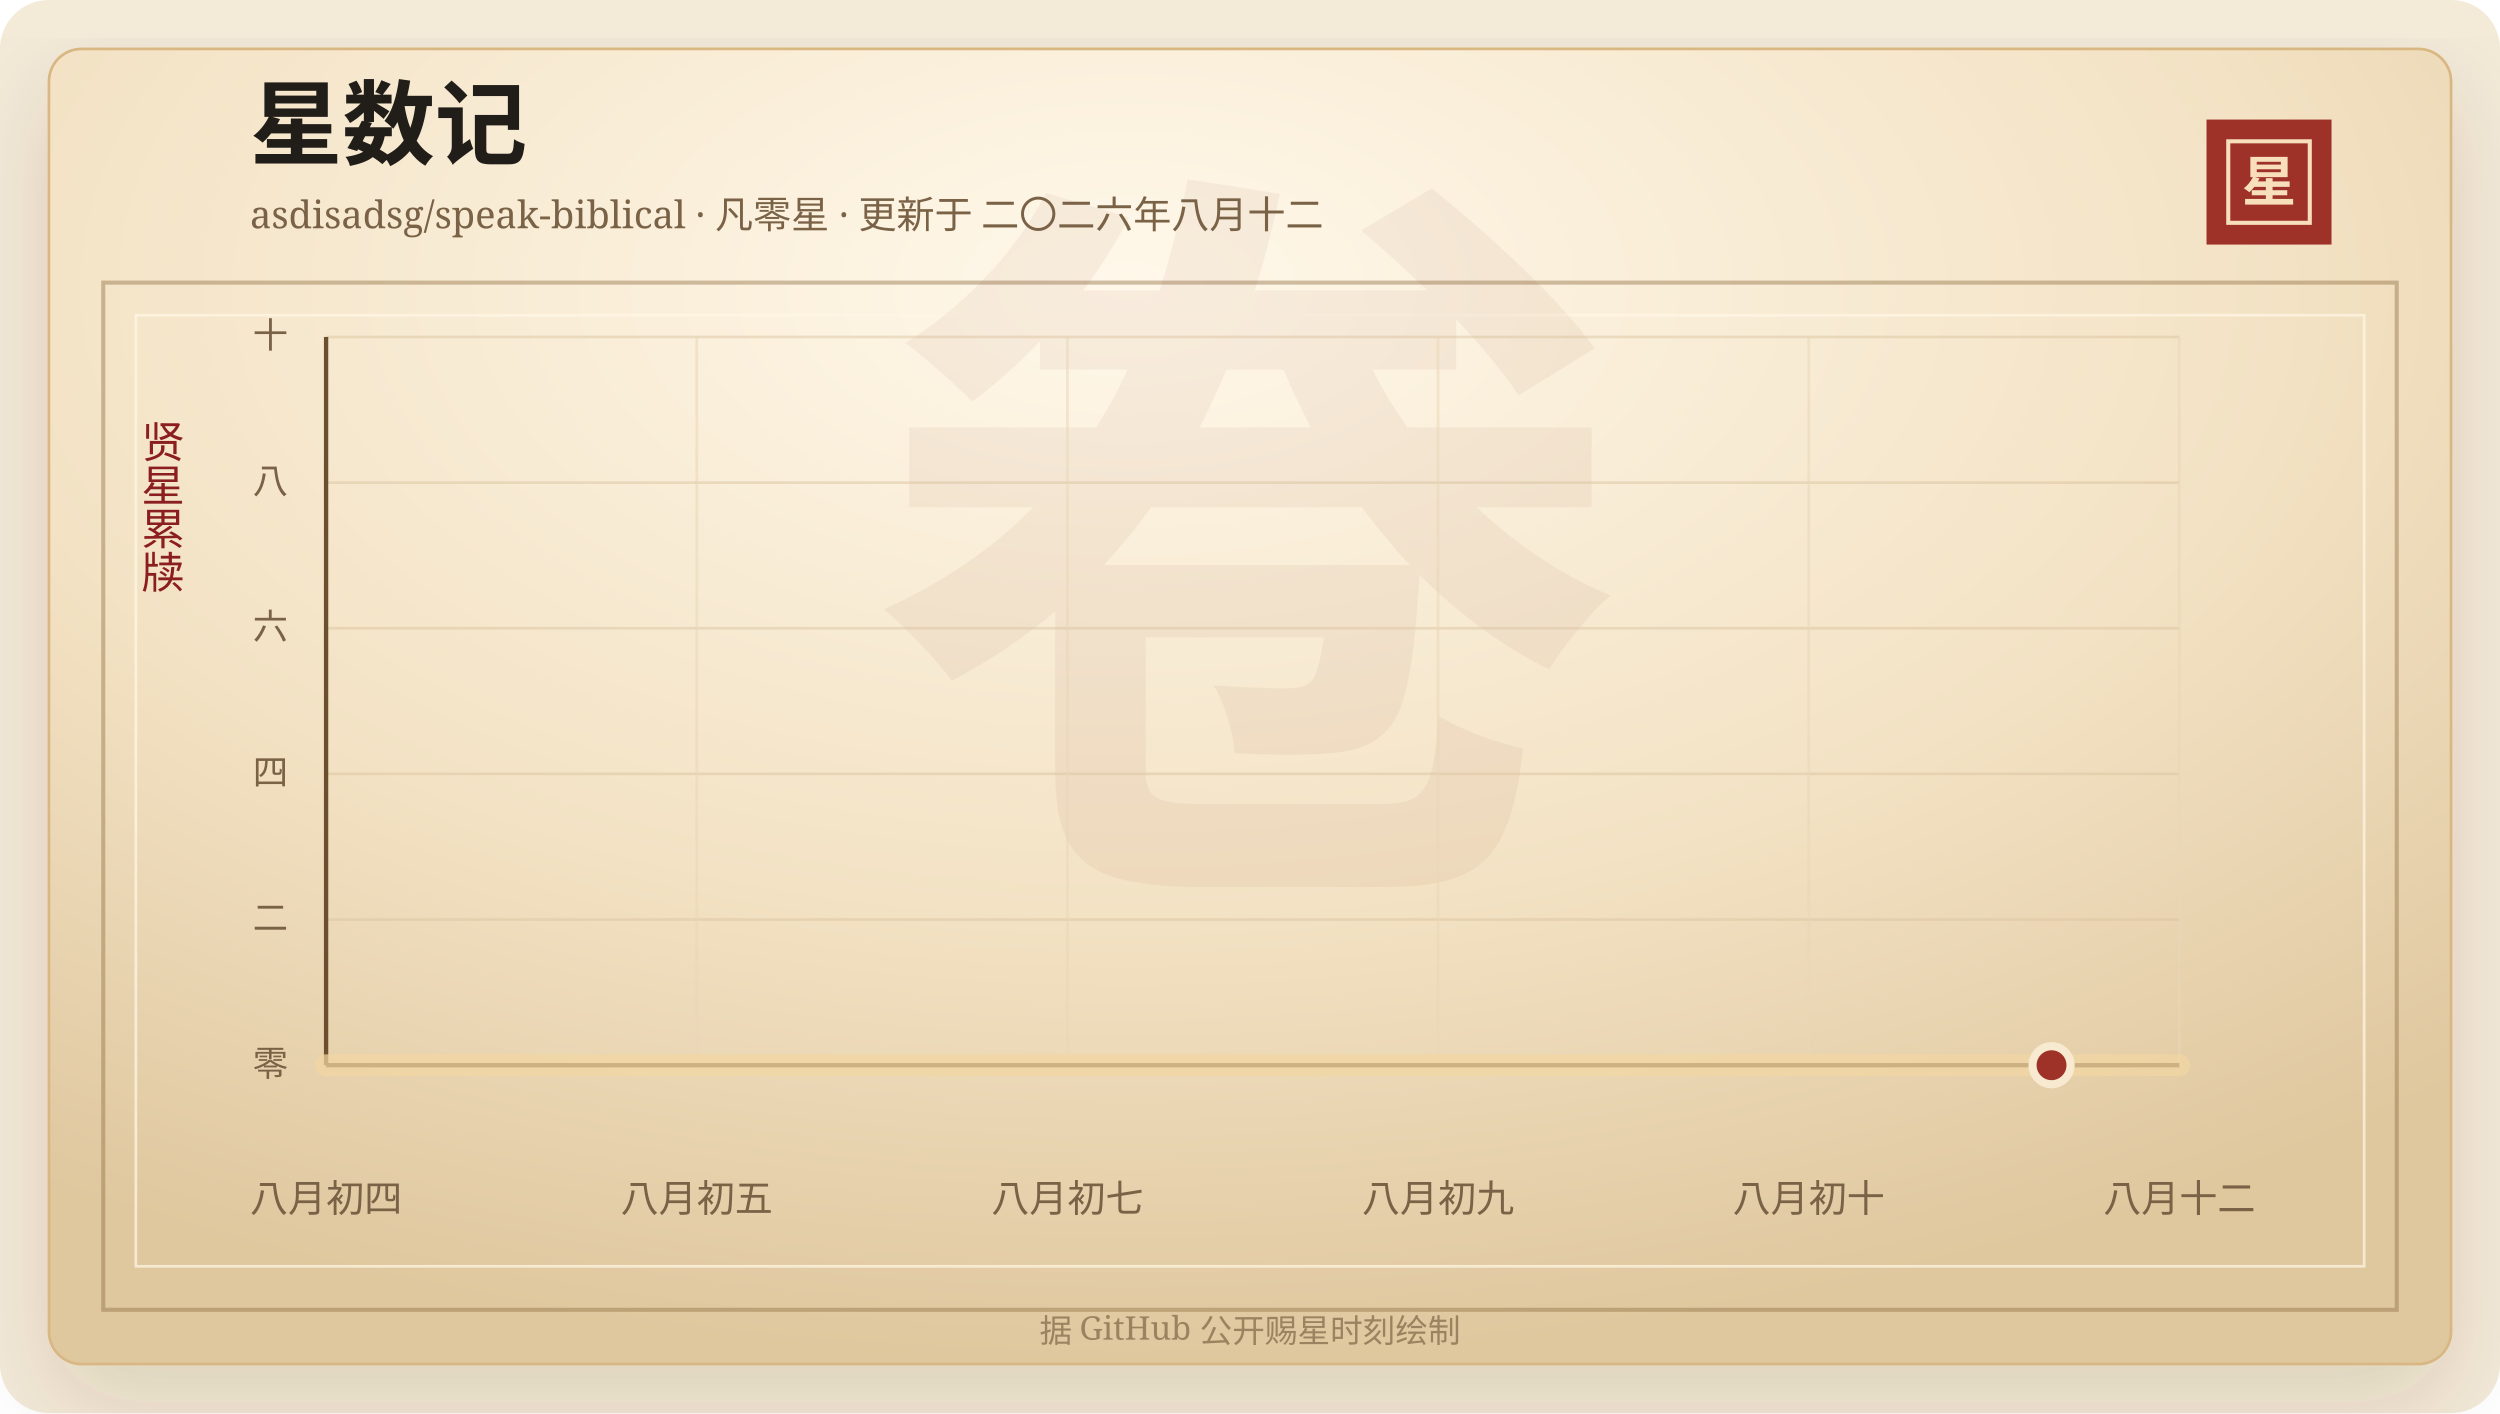
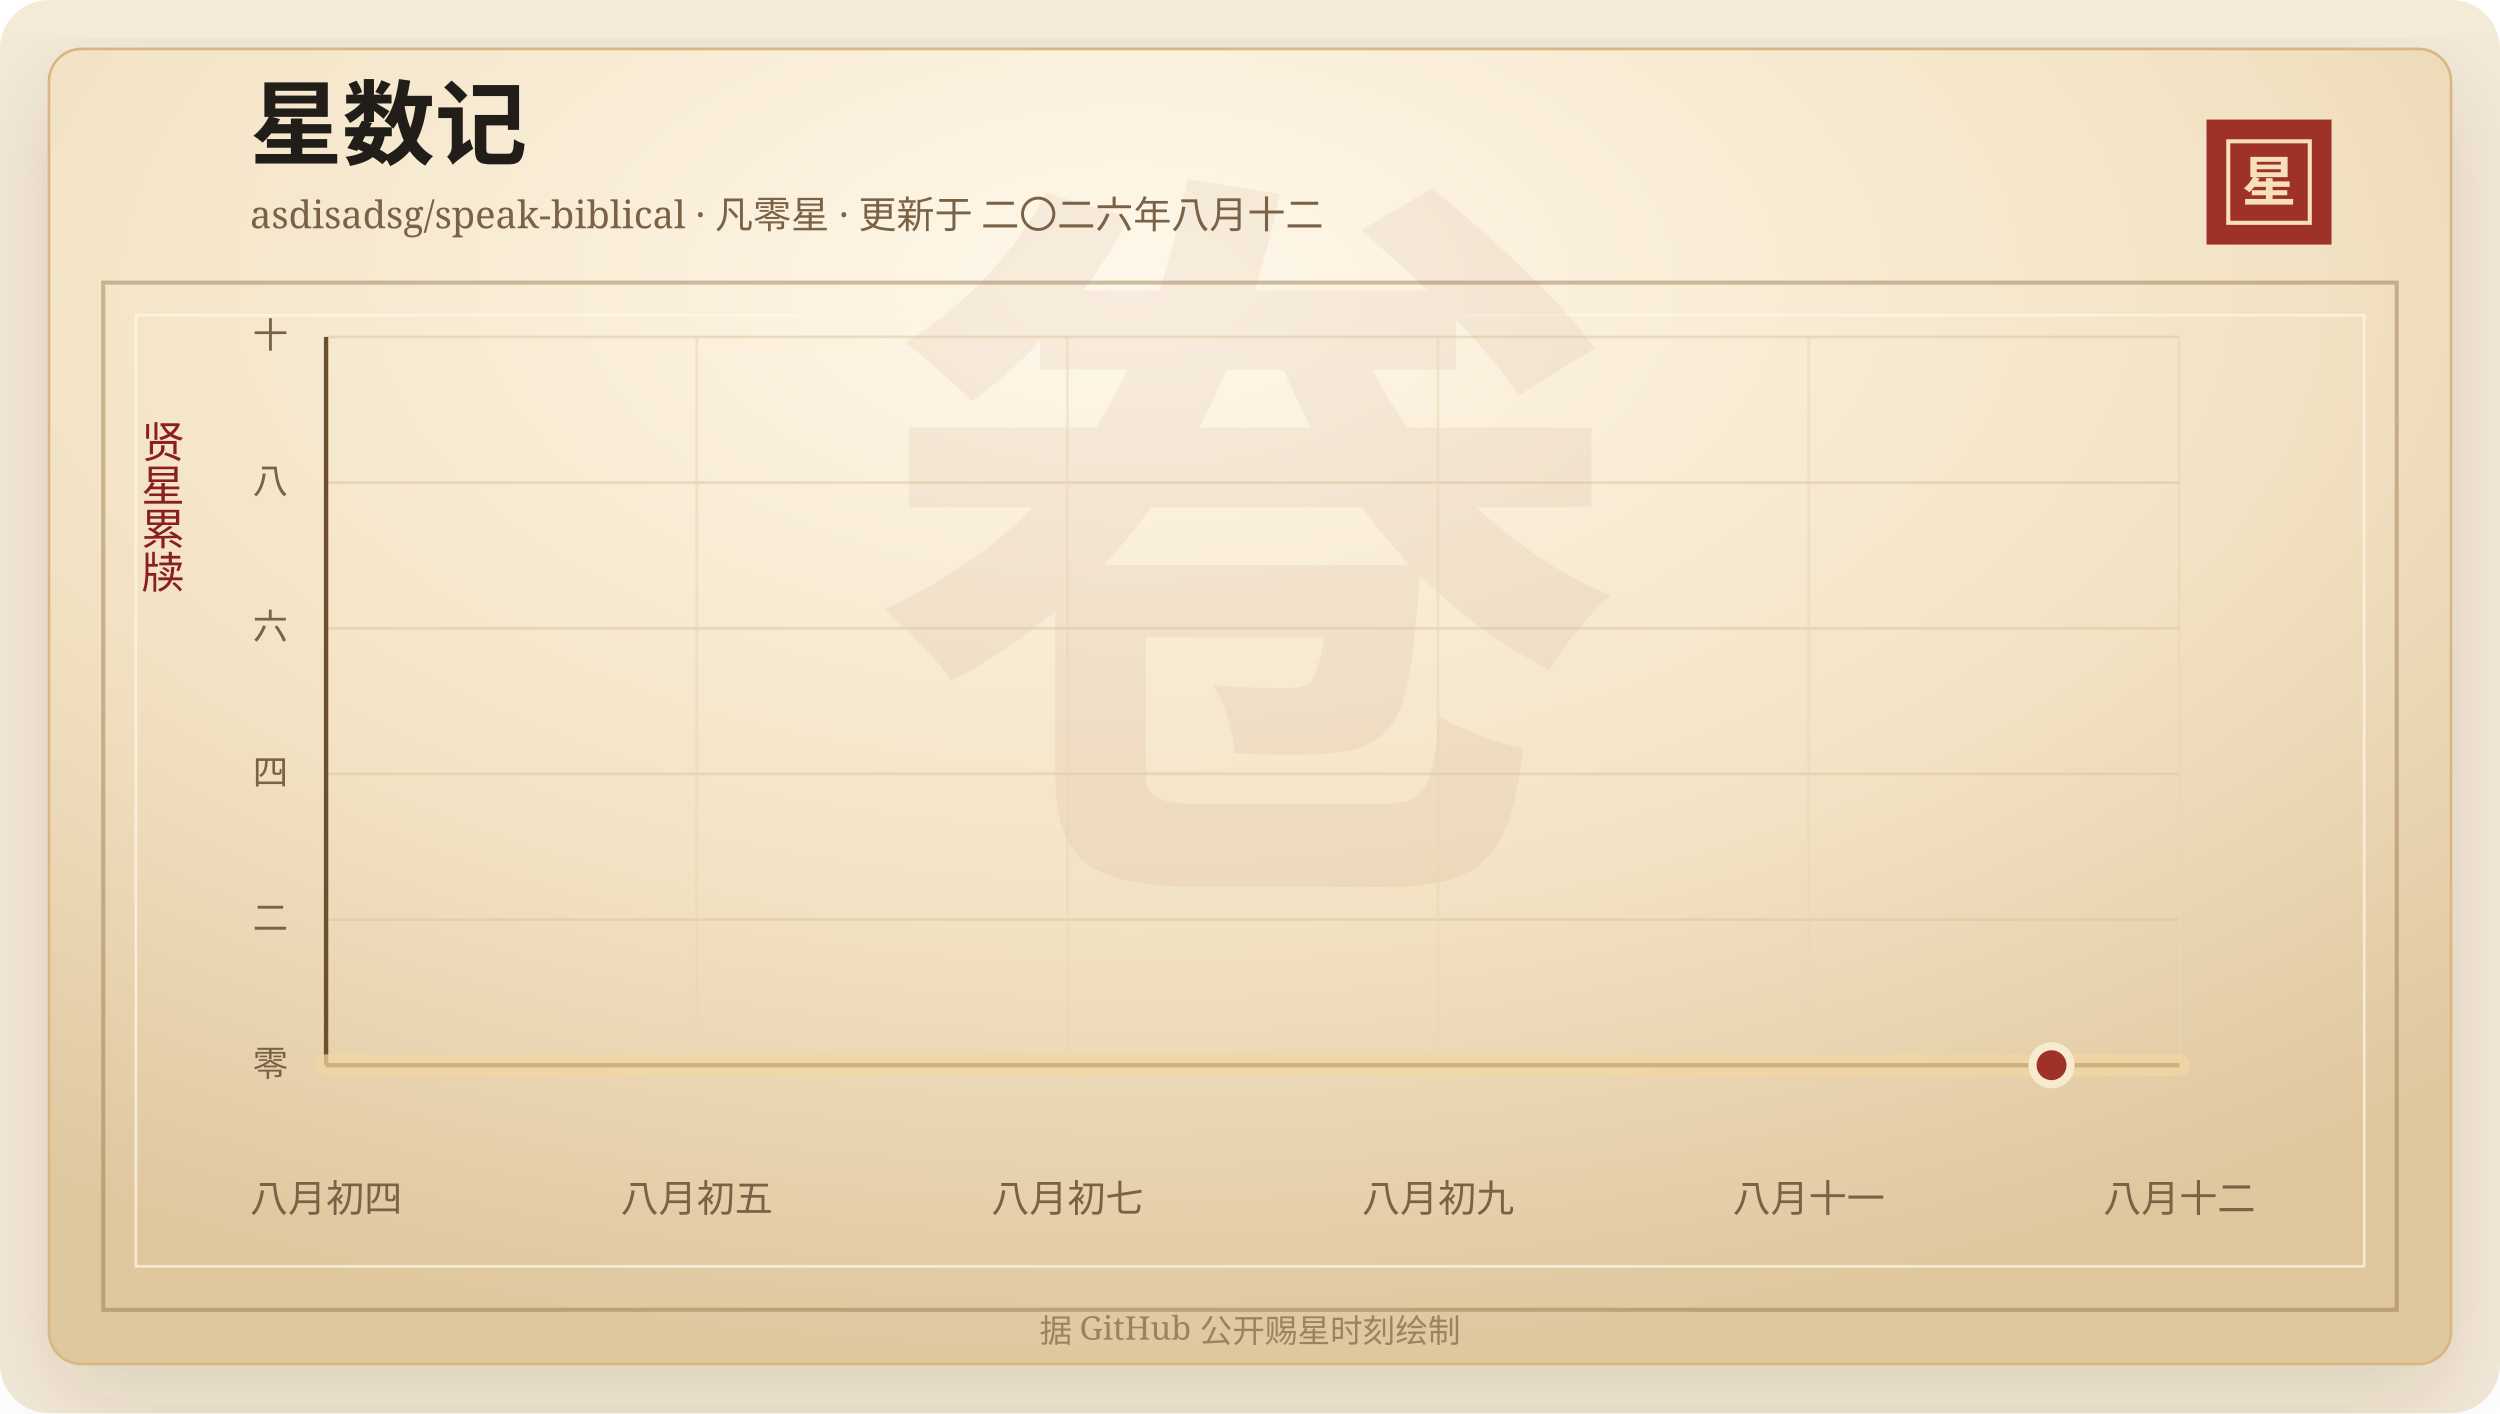
<svg xmlns="http://www.w3.org/2000/svg" width="920" height="520" viewBox="0 0 920 520" role="img" aria-labelledby="title desc">
  <defs>
    <linearGradient id="line" x1="0" x2="1" y1="0" y2="0">
      <stop offset="0%" stop-color="#7d2017" />
      <stop offset="58%" stop-color="#b33426" />
      <stop offset="100%" stop-color="#d65a32" />
    </linearGradient>
    <linearGradient id="area" x1="0" x2="0" y1="0" y2="1">
      <stop offset="0%" stop-color="#b33426" stop-opacity="0.2" />
      <stop offset="100%" stop-color="#b33426" stop-opacity="0" />
    </linearGradient>
    <radialGradient id="paper" cx="45%" cy="18%" r="82%">
      <stop offset="0%" stop-color="#fff8ea" />
      <stop offset="58%" stop-color="#f3e2c4" />
      <stop offset="100%" stop-color="#dfc79e" />
    </radialGradient>
    <filter id="shadow" x="-20%" y="-20%" width="140%" height="140%">
      <feDropShadow dx="0" dy="14" stdDeviation="18" flood-color="#3b2a20" flood-opacity="0.14" />
    </filter>
  </defs>
  <rect width="920" height="520" rx="18" fill="#f4ead8" />
  <rect x="18" y="18" width="884" height="484" rx="12" fill="url(#paper)" stroke="#d8b783" filter="url(#shadow)" />
  <rect x="38" y="104" width="844" height="378" fill="none" stroke="#8c6b3f" stroke-opacity="0.42" stroke-width="1.5" />
  <rect x="50" y="116" width="820" height="350" fill="none" stroke="#fff7e5" stroke-opacity="0.72" />
  <text x="460" y="304" text-anchor="middle" fill="#8c342a" fill-opacity="0.06" font-family="Songti SC, STSong, SimSun, serif" font-size="280" font-weight="700">卷</text>
  <text x="92" y="58" fill="#211d18" font-family="Songti SC, STSong, SimSun, serif" font-size="34" font-weight="700">星数记</text>
  <text x="92" y="84" fill="#7a6247" font-family="Songti SC, STSong, SimSun, serif" font-size="14.0">asdisadsg/speak-biblical · 凡零星 · 更新于 二〇二六年八月十二</text>
  <rect x="812" y="44" width="46" height="46" fill="#9e3228" />
  <rect x="820" y="52" width="30" height="30" fill="none" stroke="#f6dfba" stroke-width="1.5" />
  <text x="835" y="74" text-anchor="middle" fill="#f6dfba" font-family="Songti SC, STSong, SimSun, serif" font-size="20" font-weight="700">星</text>
  <text x="60" y="166" text-anchor="middle" fill="#8b1e1e" font-family="Songti SC, STSong, SimSun, serif" font-size="16" writing-mode="vertical-rl">贤星累牍</text>
  <line x1="120" y1="392.00" x2="802" y2="392.00" stroke="#d9c29e" stroke-opacity="0.48" />
  <text x="106" y="396.00" text-anchor="end" fill="#7a6247" font-family="Songti SC, STSong, SimSun, serif" font-size="13">零</text>
  <line x1="120" y1="338.40" x2="802" y2="338.40" stroke="#d9c29e" stroke-opacity="0.48" />
  <text x="106" y="342.40" text-anchor="end" fill="#7a6247" font-family="Songti SC, STSong, SimSun, serif" font-size="13">二</text>
  <line x1="120" y1="284.80" x2="802" y2="284.80" stroke="#d9c29e" stroke-opacity="0.48" />
  <text x="106" y="288.80" text-anchor="end" fill="#7a6247" font-family="Songti SC, STSong, SimSun, serif" font-size="13">四</text>
  <line x1="120" y1="231.20" x2="802" y2="231.20" stroke="#d9c29e" stroke-opacity="0.48" />
  <text x="106" y="235.20" text-anchor="end" fill="#7a6247" font-family="Songti SC, STSong, SimSun, serif" font-size="13">六</text>
  <line x1="120" y1="177.60" x2="802" y2="177.60" stroke="#d9c29e" stroke-opacity="0.48" />
  <text x="106" y="181.60" text-anchor="end" fill="#7a6247" font-family="Songti SC, STSong, SimSun, serif" font-size="13">八</text>
  <line x1="120" y1="124.00" x2="802" y2="124.00" stroke="#d9c29e" stroke-opacity="0.48" />
  <text x="106" y="128.00" text-anchor="end" fill="#7a6247" font-family="Songti SC, STSong, SimSun, serif" font-size="13">十</text>
  <line x1="120.00" y1="124" x2="120.00" y2="392" stroke="#ead6b7" stroke-opacity="0.54" />
  <text x="120.00" y="446" text-anchor="middle" fill="#7a6247" font-family="Songti SC, STSong, SimSun, serif" font-size="14">八月初四</text>
  <line x1="256.40" y1="124" x2="256.40" y2="392" stroke="#ead6b7" stroke-opacity="0.54" />
  <text x="256.40" y="446" text-anchor="middle" fill="#7a6247" font-family="Songti SC, STSong, SimSun, serif" font-size="14">八月初五</text>
  <line x1="392.80" y1="124" x2="392.80" y2="392" stroke="#ead6b7" stroke-opacity="0.54" />
  <text x="392.80" y="446" text-anchor="middle" fill="#7a6247" font-family="Songti SC, STSong, SimSun, serif" font-size="14">八月初七</text>
  <line x1="529.20" y1="124" x2="529.20" y2="392" stroke="#ead6b7" stroke-opacity="0.54" />
  <text x="529.20" y="446" text-anchor="middle" fill="#7a6247" font-family="Songti SC, STSong, SimSun, serif" font-size="14">八月初九</text>
  <line x1="665.60" y1="124" x2="665.60" y2="392" stroke="#ead6b7" stroke-opacity="0.54" />
-   <text x="665.60" y="446" text-anchor="middle" fill="#7a6247" font-family="Songti SC, STSong, SimSun, serif" font-size="14">八月初十</text>
+   <text x="665.60" y="446" text-anchor="middle" fill="#7a6247" font-family="Songti SC, STSong, SimSun, serif" font-size="14">八月十一</text>
  <line x1="802.00" y1="124" x2="802.00" y2="392" stroke="#ead6b7" stroke-opacity="0.54" />
  <text x="802.00" y="446" text-anchor="middle" fill="#7a6247" font-family="Songti SC, STSong, SimSun, serif" font-size="14">八月十二</text>
  <line x1="120" y1="392" x2="802" y2="392" stroke="#6c4f2e" stroke-width="1.6" />
  <line x1="120" y1="124" x2="120" y2="392" stroke="#6c4f2e" stroke-width="1.6" />
  <polygon points="120.00,392.00 120.00,392.00 802.00,392.00 802.00,392.00" fill="url(#area)" />
  <polyline points="120.00,392.00 802.00,392.00" fill="none" stroke="#f3d7a2" stroke-width="8" stroke-linecap="round" stroke-linejoin="round" opacity="0.72" />
  <polyline points="120.00,392.00 802.00,392.00" fill="none" stroke="url(#line)" stroke-width="4.2" stroke-linecap="round" stroke-linejoin="round" />
  <circle cx="754.97" cy="392.00" r="7" fill="#9e3228" stroke="#f7ead1" stroke-width="3" />
  <text x="460" y="494" text-anchor="middle" fill="#9b8361" font-family="Songti SC, STSong, SimSun, serif" font-size="12">据 GitHub 公开赐星时刻绘制</text>
</svg>
